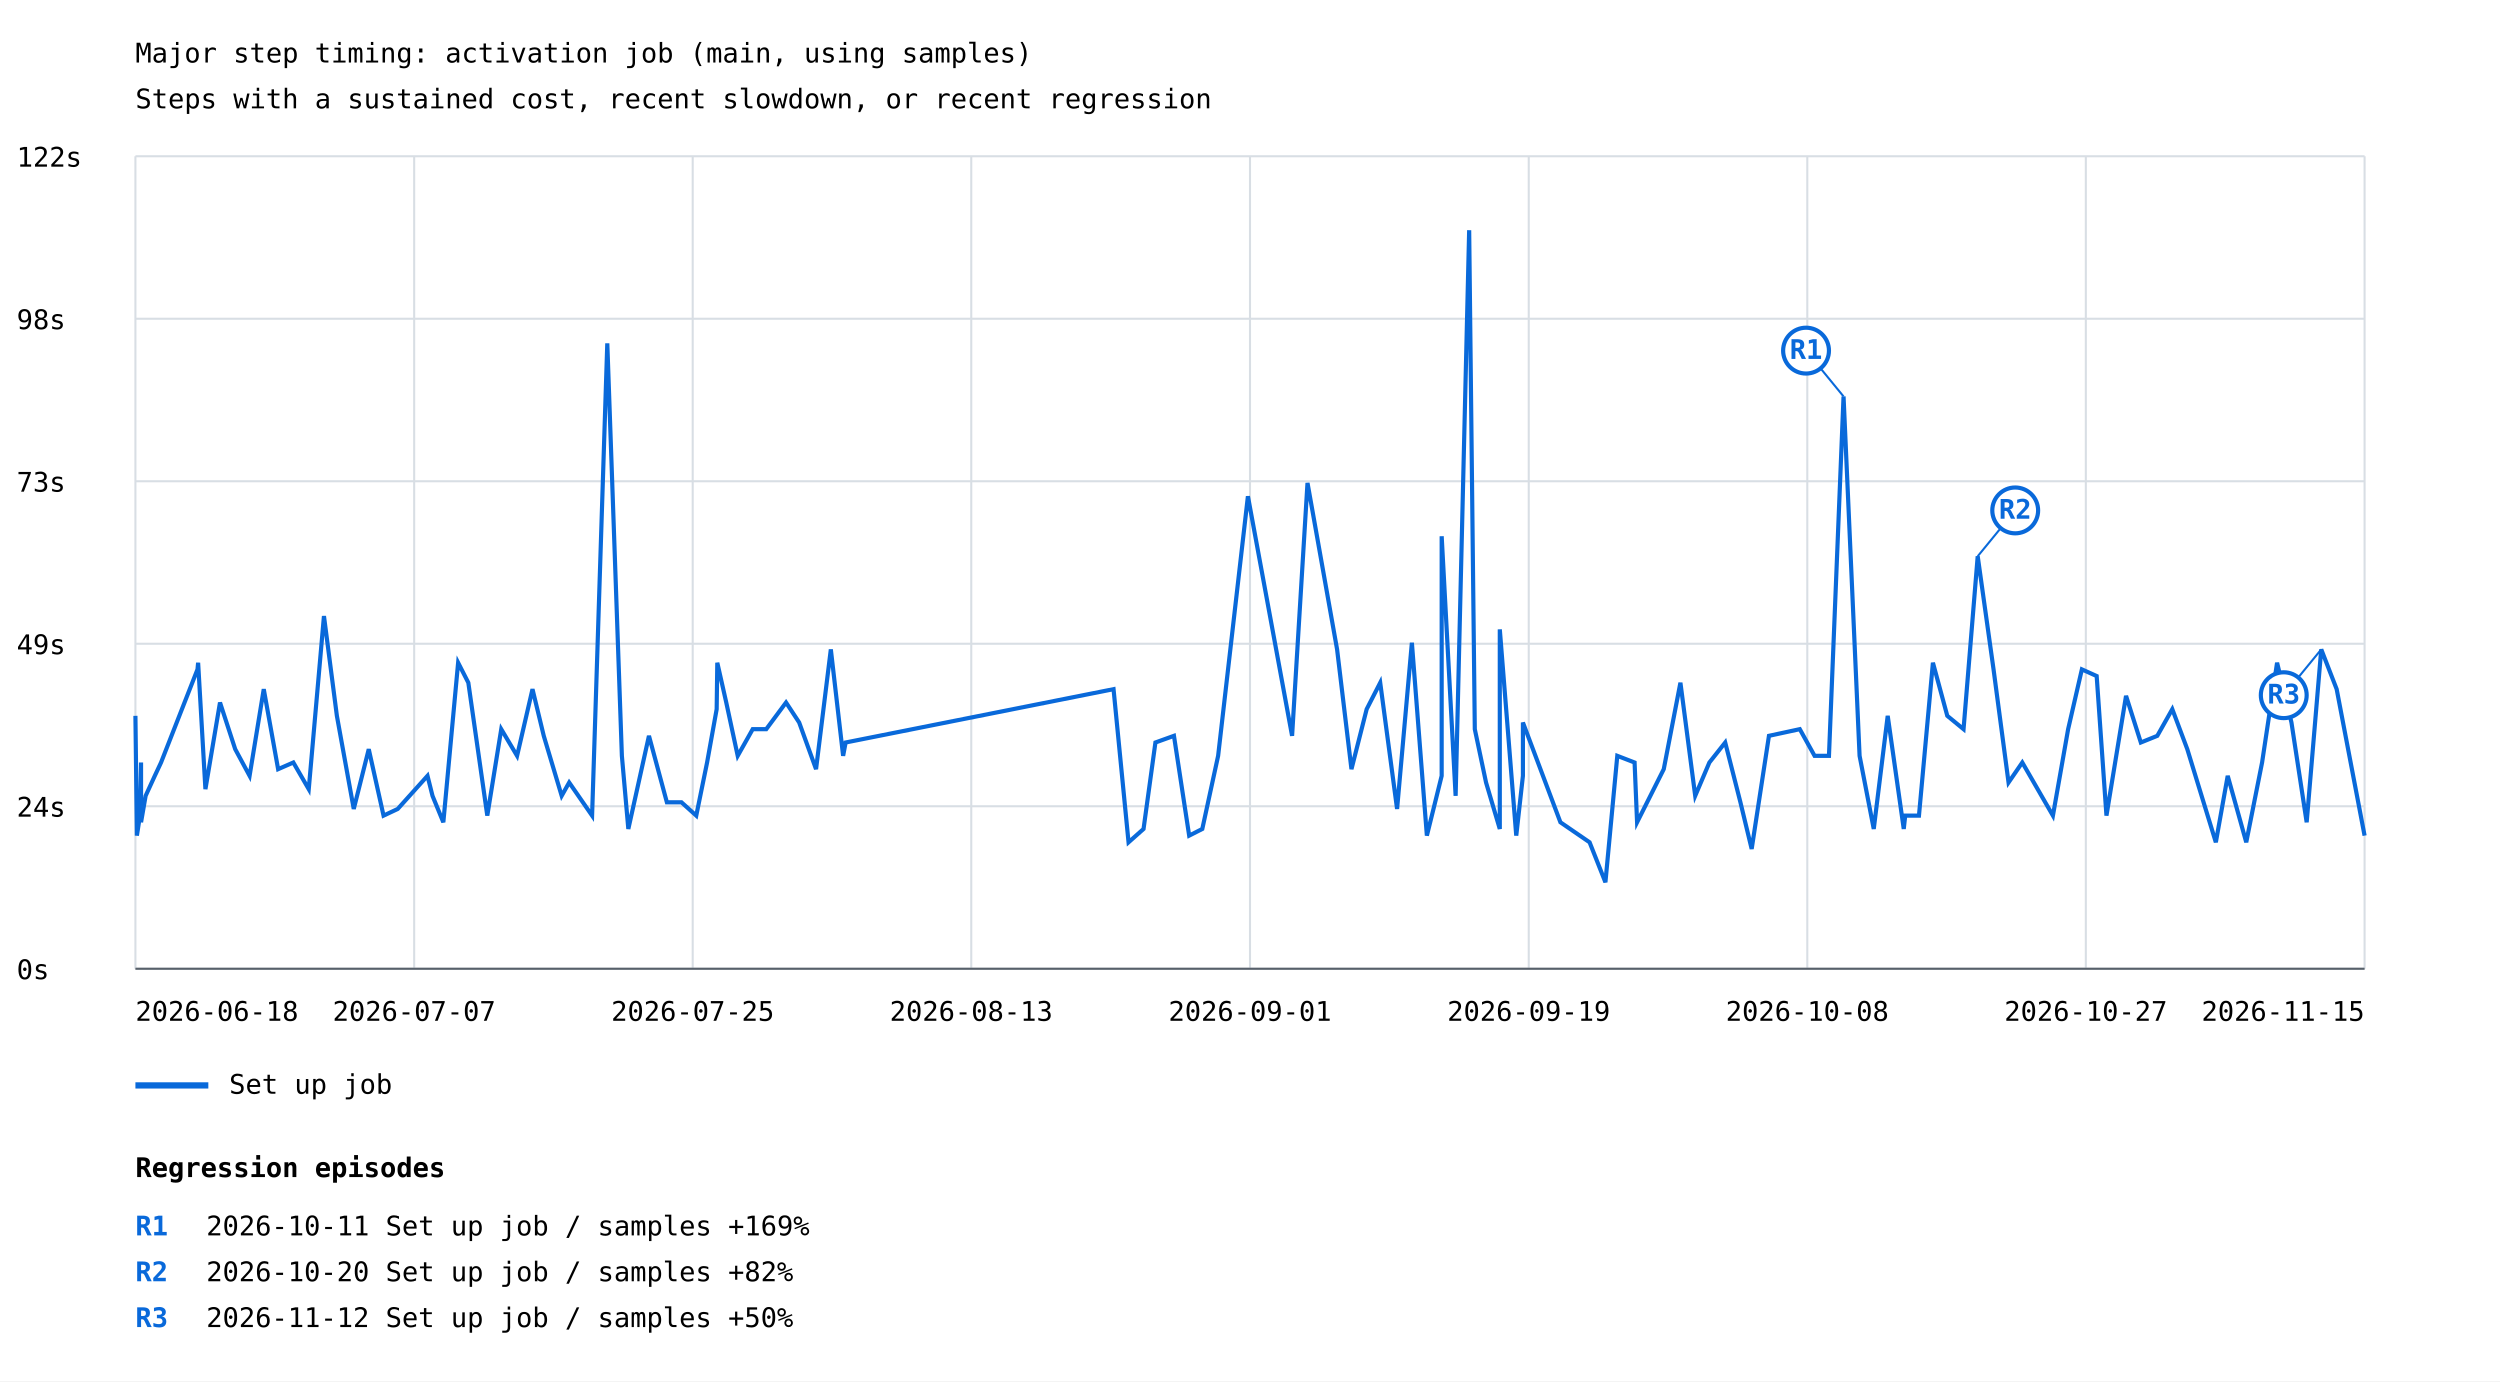
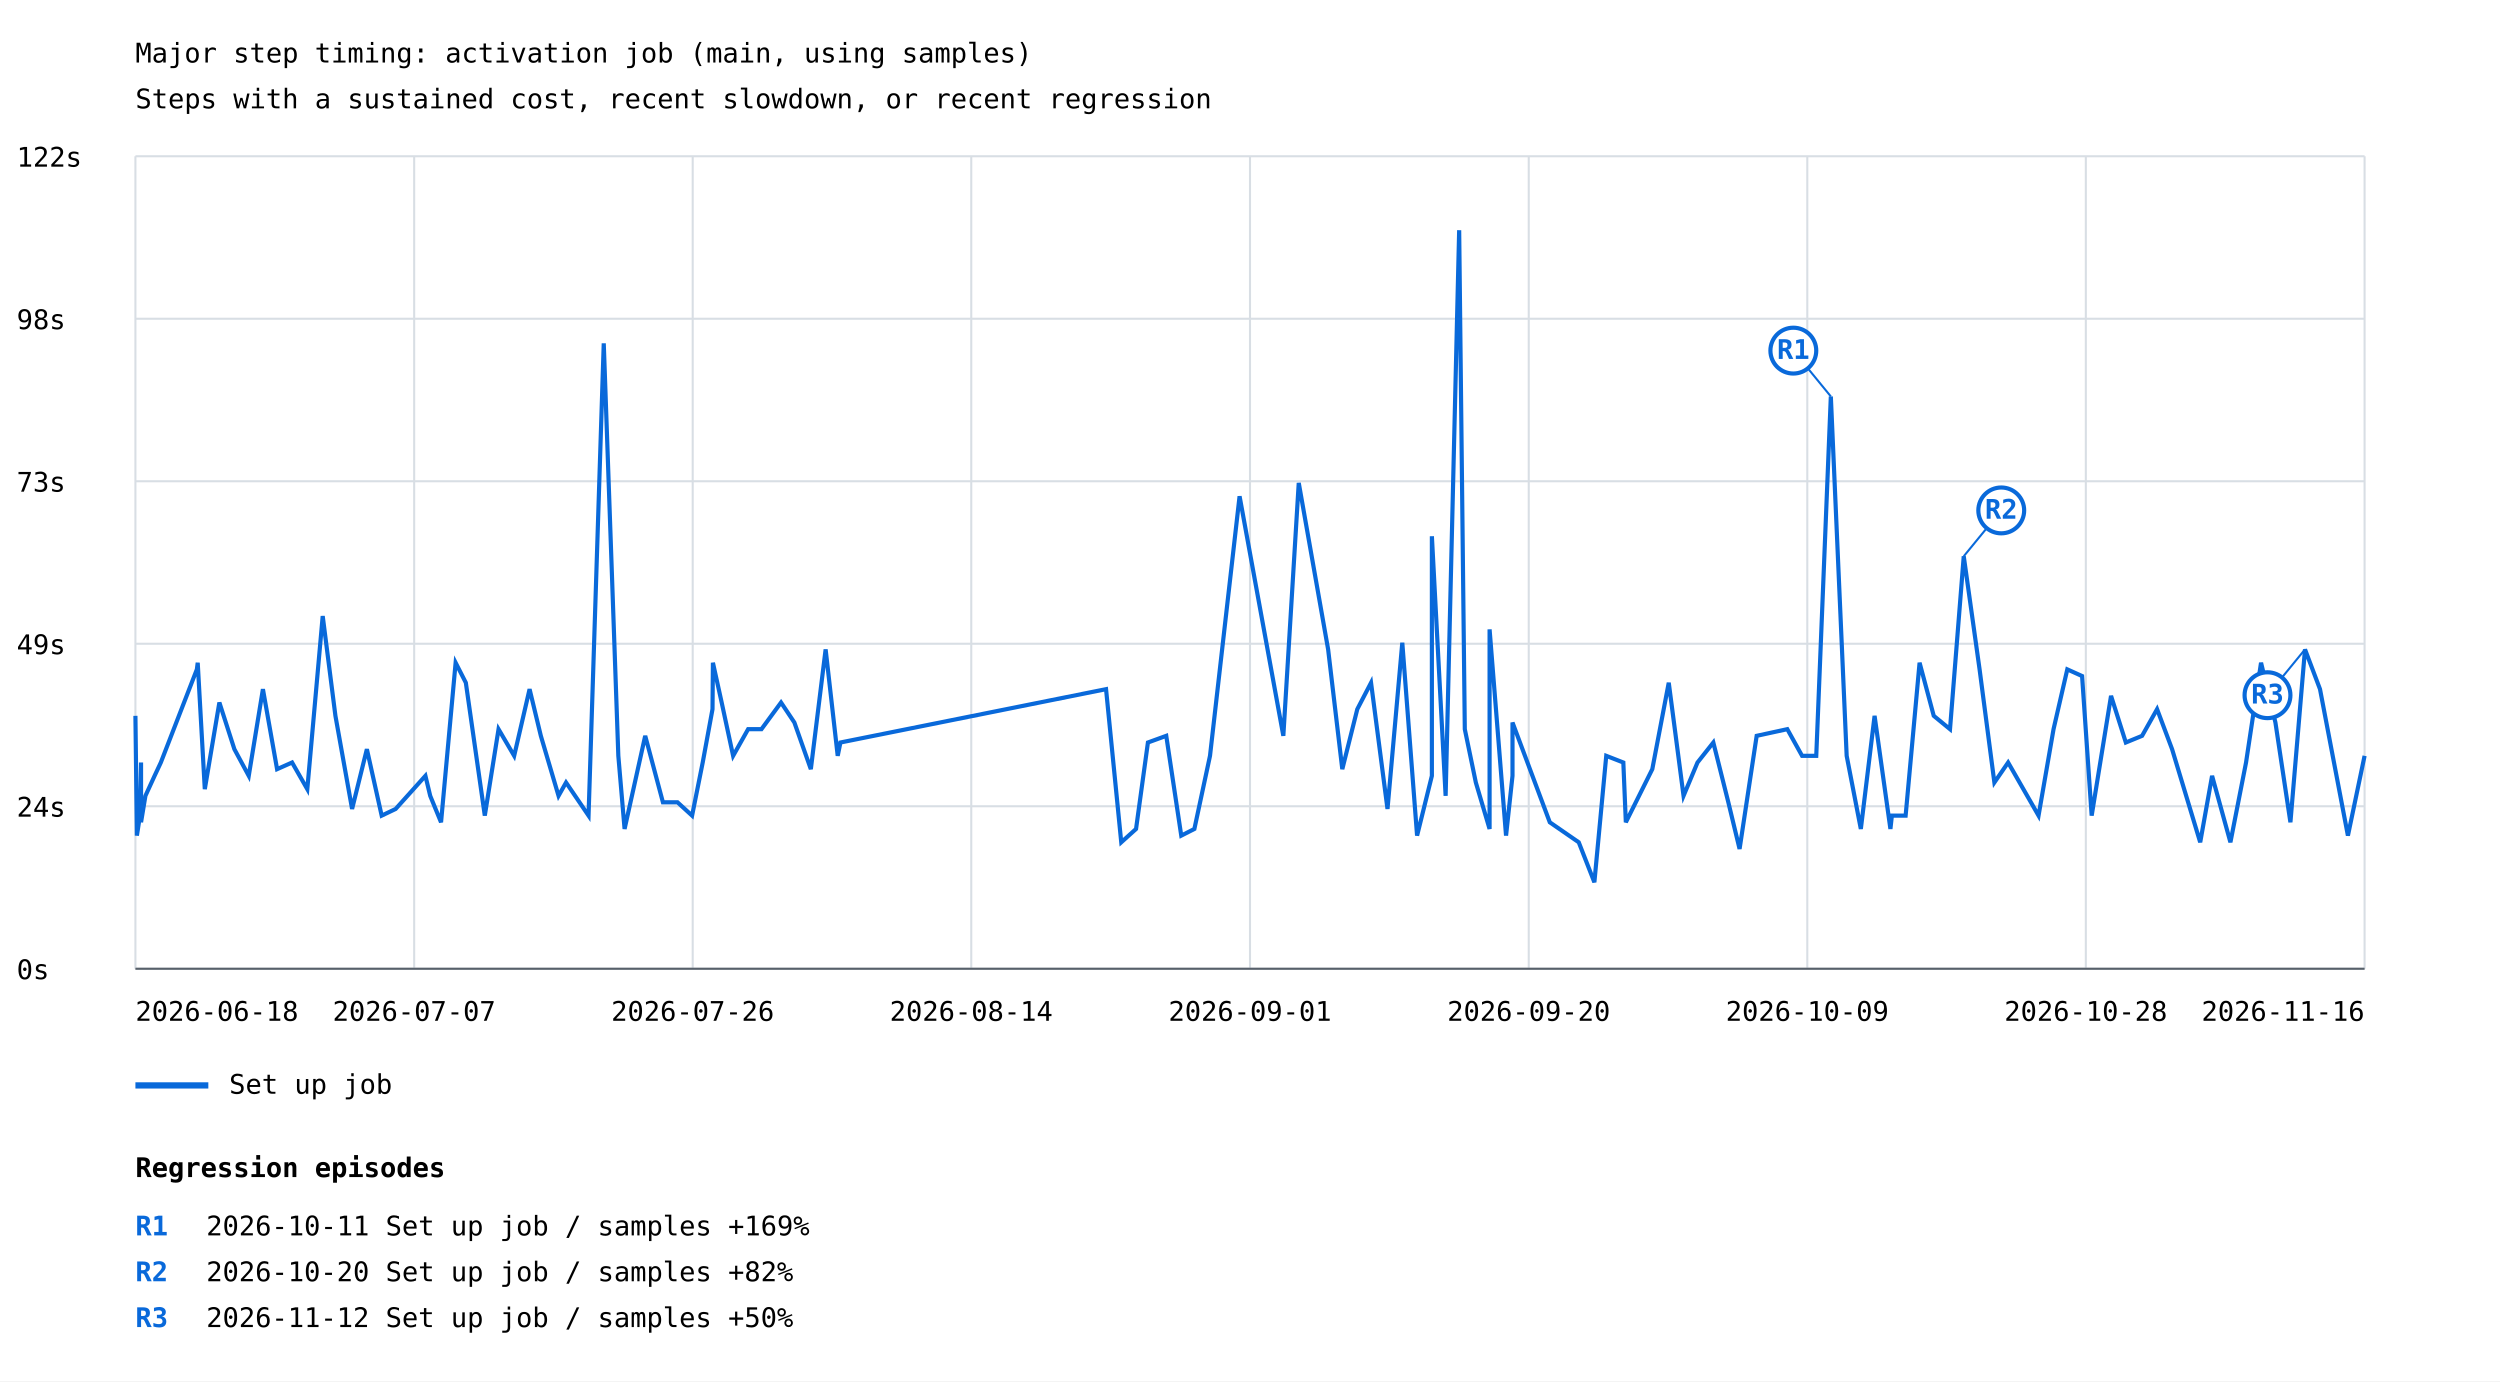
<svg xmlns="http://www.w3.org/2000/svg" width="1200" height="663" viewBox="0 0 1200 663">
  <rect width="100%" height="100%" fill="white" />
  <style>text{font-family:ui-monospace,monospace;font-size:13px}.axis{stroke:#57606a;stroke-width:1}.grid{stroke:#d8dee4;stroke-width:1}</style>
  <text x="65" y="30" font-size="20">Major step timing: activation job (main, using samples)</text>
  <text x="65" y="52">Steps with a sustained cost, recent slowdown, or recent regression</text>
  <line class="grid" x1="65" y1="465.0" x2="1135" y2="465.0" />
  <text x="8" y="470.0">0s</text>
  <line class="grid" x1="65" y1="387.0" x2="1135" y2="387.0" />
  <text x="8" y="392.0">24s</text>
  <line class="grid" x1="65" y1="309.0" x2="1135" y2="309.0" />
  <text x="8" y="314.0">49s</text>
  <line class="grid" x1="65" y1="231.0" x2="1135" y2="231.0" />
  <text x="8" y="236.0">73s</text>
  <line class="grid" x1="65" y1="153.0" x2="1135" y2="153.0" />
  <text x="8" y="158.0">98s</text>
  <line class="grid" x1="65" y1="75.0" x2="1135" y2="75.0" />
  <text x="8" y="80.0">122s</text>
  <line class="grid" x1="65.0" y1="75" x2="65.0" y2="465" />
  <line class="grid" x1="198.8" y1="75" x2="198.8" y2="465" />
  <line class="grid" x1="332.5" y1="75" x2="332.5" y2="465" />
  <line class="grid" x1="466.2" y1="75" x2="466.2" y2="465" />
  <line class="grid" x1="600.0" y1="75" x2="600.0" y2="465" />
  <line class="grid" x1="733.8" y1="75" x2="733.8" y2="465" />
  <line class="grid" x1="867.5" y1="75" x2="867.5" y2="465" />
  <line class="grid" x1="1001.2" y1="75" x2="1001.2" y2="465" />
  <line class="grid" x1="1135.0" y1="75" x2="1135.0" y2="465" />
-   <polyline points="65.0,343.6 65.7,401.1 67.2,391.5 67.7,366.0 67.7,394.7 69.9,382.0 74.3,372.4 77.3,366.0 94.8,321.3 95.1,318.1 98.6,378.8 105.6,337.2 112.9,359.6 119.8,372.4 126.6,330.8 133.5,369.2 140.8,366.0 148.2,378.8 155.5,295.7 161.7,343.6 169.8,388.3 177.0,359.6 184.1,391.5 190.9,388.3 205.2,372.4 207.6,382.0 212.8,394.7 219.9,318.1 224.8,327.7 233.9,391.5 240.6,350.0 248.2,362.8 255.6,330.8 261.0,353.2 269.6,382.0 273.2,375.6 284.2,391.5 291.5,164.8 298.5,362.8 301.6,397.9 311.5,353.2 320.1,385.1 327.1,385.1 334.2,391.5 339.4,366.0 344.0,340.4 344.3,318.1 348.6,337.2 354.1,362.8 361.3,350.0 367.8,350.0 377.3,337.2 383.6,346.8 391.7,369.2 398.8,311.7 404.7,362.8 405.9,356.4 534.5,330.8 541.7,404.3 548.9,397.9 554.6,356.4 563.5,353.2 570.8,401.1 577.1,397.9 584.7,362.8 599.0,238.2 620.2,353.2 627.6,231.8 641.8,311.7 648.7,369.2 656.0,340.4 662.5,327.7 670.6,388.3 677.7,308.5 684.9,401.1 692.0,372.4 692.0,257.4 698.7,382.0 705.2,110.5 707.9,350.0 713.3,375.6 719.9,397.9 719.9,302.1 727.8,401.1 731.0,372.4 731.0,346.8 749.0,394.7 763.0,404.3 770.6,423.5 776.3,362.8 784.6,366.0 785.8,394.7 798.6,369.2 806.6,327.7 813.7,382.0 820.5,366.0 828.1,356.4 835.4,385.1 840.8,407.5 849.1,353.2 863.9,350.0 871.0,362.8 877.9,362.8 884.9,190.3 892.6,362.8 899.4,397.9 906.1,343.6 913.8,397.9 914.5,391.5 921.1,391.5 927.8,318.1 934.7,343.6 942.5,350.0 949.3,267.0 956.9,321.3 964.1,375.6 970.7,366.0 985.4,391.5 992.7,350.0 999.3,321.3 1006.4,324.5 1011.1,391.5 1020.5,334.0 1027.6,356.4 1035.5,353.2 1042.7,340.4 1049.9,359.6 1063.6,404.3 1069.3,372.4 1078.2,404.3 1085.8,366.0 1093.0,318.1 1099.9,346.8 1107.2,394.7 1114.2,311.7 1121.6,330.8 1135.0,401.1" fill="none" stroke="#0969da" stroke-width="2" />
-   <line x1="884.9" y1="190.3" x2="866.9" y2="168.3" stroke="#0969da" stroke-width="1" />
-   <circle cx="866.9" cy="168.3" r="11" fill="white" stroke="#0969da" stroke-width="2" />
-   <text x="866.9" y="172.3" fill="#0969da" font-size="10" font-weight="bold" text-anchor="middle">R1</text>
-   <line x1="949.3" y1="267.0" x2="967.3" y2="245.0" stroke="#0969da" stroke-width="1" />
-   <circle cx="967.3" cy="245.0" r="11" fill="white" stroke="#0969da" stroke-width="2" />
-   <text x="967.3" y="249.0" fill="#0969da" font-size="10" font-weight="bold" text-anchor="middle">R2</text>
-   <line x1="1114.2" y1="311.7" x2="1096.2" y2="333.7" stroke="#0969da" stroke-width="1" />
-   <circle cx="1096.2" cy="333.7" r="11" fill="white" stroke="#0969da" stroke-width="2" />
-   <text x="1096.2" y="337.7" fill="#0969da" font-size="10" font-weight="bold" text-anchor="middle">R3</text>
+   <polyline points="65.0,343.6 65.7,401.1 67.2,391.5 67.7,366.0 67.7,394.7 69.8,382.0 74.2,372.4 77.2,366.0 94.5,321.3 94.9,318.1 98.3,378.8 105.3,337.2 112.5,359.6 119.4,372.4 126.2,330.8 133.0,369.2 140.2,366.0 147.5,378.8 154.9,295.7 161.0,343.6 169.0,388.3 176.1,359.6 183.2,391.5 189.9,388.3 204.2,372.4 206.5,382.0 211.7,394.7 218.7,318.1 223.6,327.7 232.7,391.5 239.3,350.0 246.8,362.8 254.2,330.8 259.6,353.2 268.1,382.0 271.7,375.6 282.5,391.5 289.8,164.8 296.8,362.8 299.8,397.9 309.7,353.2 318.2,385.1 325.2,385.1 332.2,391.5 337.3,366.0 342.0,340.4 342.2,318.1 346.4,337.2 351.9,362.8 359.1,350.0 365.5,350.0 374.9,337.2 381.3,346.8 389.2,369.2 396.3,311.7 402.1,362.8 403.4,356.4 530.9,330.8 538.2,404.3 545.3,397.9 551.0,356.4 559.8,353.2 567.0,401.1 573.3,397.9 580.8,362.8 595.0,238.2 616.0,353.2 623.4,231.8 637.5,311.7 644.3,369.2 651.5,340.4 658.1,327.7 666.0,388.3 673.1,308.5 680.2,401.1 687.3,372.4 687.3,257.4 693.9,382.0 700.4,110.5 703.1,350.0 708.4,375.6 715.0,397.9 715.0,302.1 722.9,401.1 726.0,372.4 726.0,346.8 743.9,394.7 757.8,404.3 765.3,423.5 771.0,362.8 779.2,366.0 780.4,394.7 793.1,369.2 801.0,327.7 808.1,382.0 814.8,366.0 822.4,356.4 829.6,385.1 835.0,407.5 843.2,353.2 857.9,350.0 865.0,362.8 871.8,362.8 878.8,190.3 886.4,362.8 893.2,397.9 899.8,343.6 907.4,397.9 908.1,391.5 914.7,391.5 921.4,318.1 928.2,343.6 936.0,350.0 942.6,267.0 950.2,321.3 957.3,375.6 963.9,366.0 978.5,391.5 985.7,350.0 992.3,321.3 999.4,324.5 1004.0,391.5 1013.3,334.0 1020.4,356.4 1028.2,353.2 1035.4,340.4 1042.6,359.6 1056.1,404.3 1061.8,372.4 1070.6,404.3 1078.1,366.0 1085.3,318.1 1092.2,346.8 1099.4,394.7 1106.4,311.7 1113.6,330.8 1127.0,401.1 1135.0,362.8" fill="none" stroke="#0969da" stroke-width="2" />
+   <line x1="878.8" y1="190.3" x2="860.8" y2="168.3" stroke="#0969da" stroke-width="1" />
+   <circle cx="860.8" cy="168.3" r="11" fill="white" stroke="#0969da" stroke-width="2" />
+   <text x="860.8" y="172.3" fill="#0969da" font-size="10" font-weight="bold" text-anchor="middle">R1</text>
+   <line x1="942.6" y1="267.0" x2="960.6" y2="245.0" stroke="#0969da" stroke-width="1" />
+   <circle cx="960.6" cy="245.0" r="11" fill="white" stroke="#0969da" stroke-width="2" />
+   <text x="960.6" y="249.0" fill="#0969da" font-size="10" font-weight="bold" text-anchor="middle">R2</text>
+   <line x1="1106.4" y1="311.7" x2="1088.4" y2="333.7" stroke="#0969da" stroke-width="1" />
+   <circle cx="1088.4" cy="333.7" r="11" fill="white" stroke="#0969da" stroke-width="2" />
+   <text x="1088.4" y="337.7" fill="#0969da" font-size="10" font-weight="bold" text-anchor="middle">R3</text>
  <line x1="65" y1="521" x2="100" y2="521" stroke="#0969da" stroke-width="3" />
  <text x="110" y="525">Set up job</text>
  <text x="65.0" y="490" text-anchor="start">2026-06-18</text>
  <text x="198.8" y="490" text-anchor="middle">2026-07-07</text>
-   <text x="332.5" y="490" text-anchor="middle">2026-07-25</text>
-   <text x="466.2" y="490" text-anchor="middle">2026-08-13</text>
+   <text x="332.5" y="490" text-anchor="middle">2026-07-26</text>
+   <text x="466.2" y="490" text-anchor="middle">2026-08-14</text>
  <text x="600.0" y="490" text-anchor="middle">2026-09-01</text>
-   <text x="733.8" y="490" text-anchor="middle">2026-09-19</text>
-   <text x="867.5" y="490" text-anchor="middle">2026-10-08</text>
-   <text x="1001.2" y="490" text-anchor="middle">2026-10-27</text>
-   <text x="1135.0" y="490" text-anchor="end">2026-11-15</text>
+   <text x="733.8" y="490" text-anchor="middle">2026-09-20</text>
+   <text x="867.5" y="490" text-anchor="middle">2026-10-09</text>
+   <text x="1001.2" y="490" text-anchor="middle">2026-10-28</text>
+   <text x="1135.0" y="490" text-anchor="end">2026-11-16</text>
  <line class="axis" x1="65" y1="465" x2="1135" y2="465" />
  <text x="65" y="565" font-size="16" font-weight="bold">Regression episodes</text>
  <text x="65" y="593" fill="#0969da" font-weight="bold">R1</text>
  <text x="99" y="593">2026-10-11  Set up job / samples  +169%</text>
  <text x="65" y="615" fill="#0969da" font-weight="bold">R2</text>
  <text x="99" y="615">2026-10-20  Set up job / samples  +82%</text>
  <text x="65" y="637" fill="#0969da" font-weight="bold">R3</text>
  <text x="99" y="637">2026-11-12  Set up job / samples  +50%</text>
</svg>
